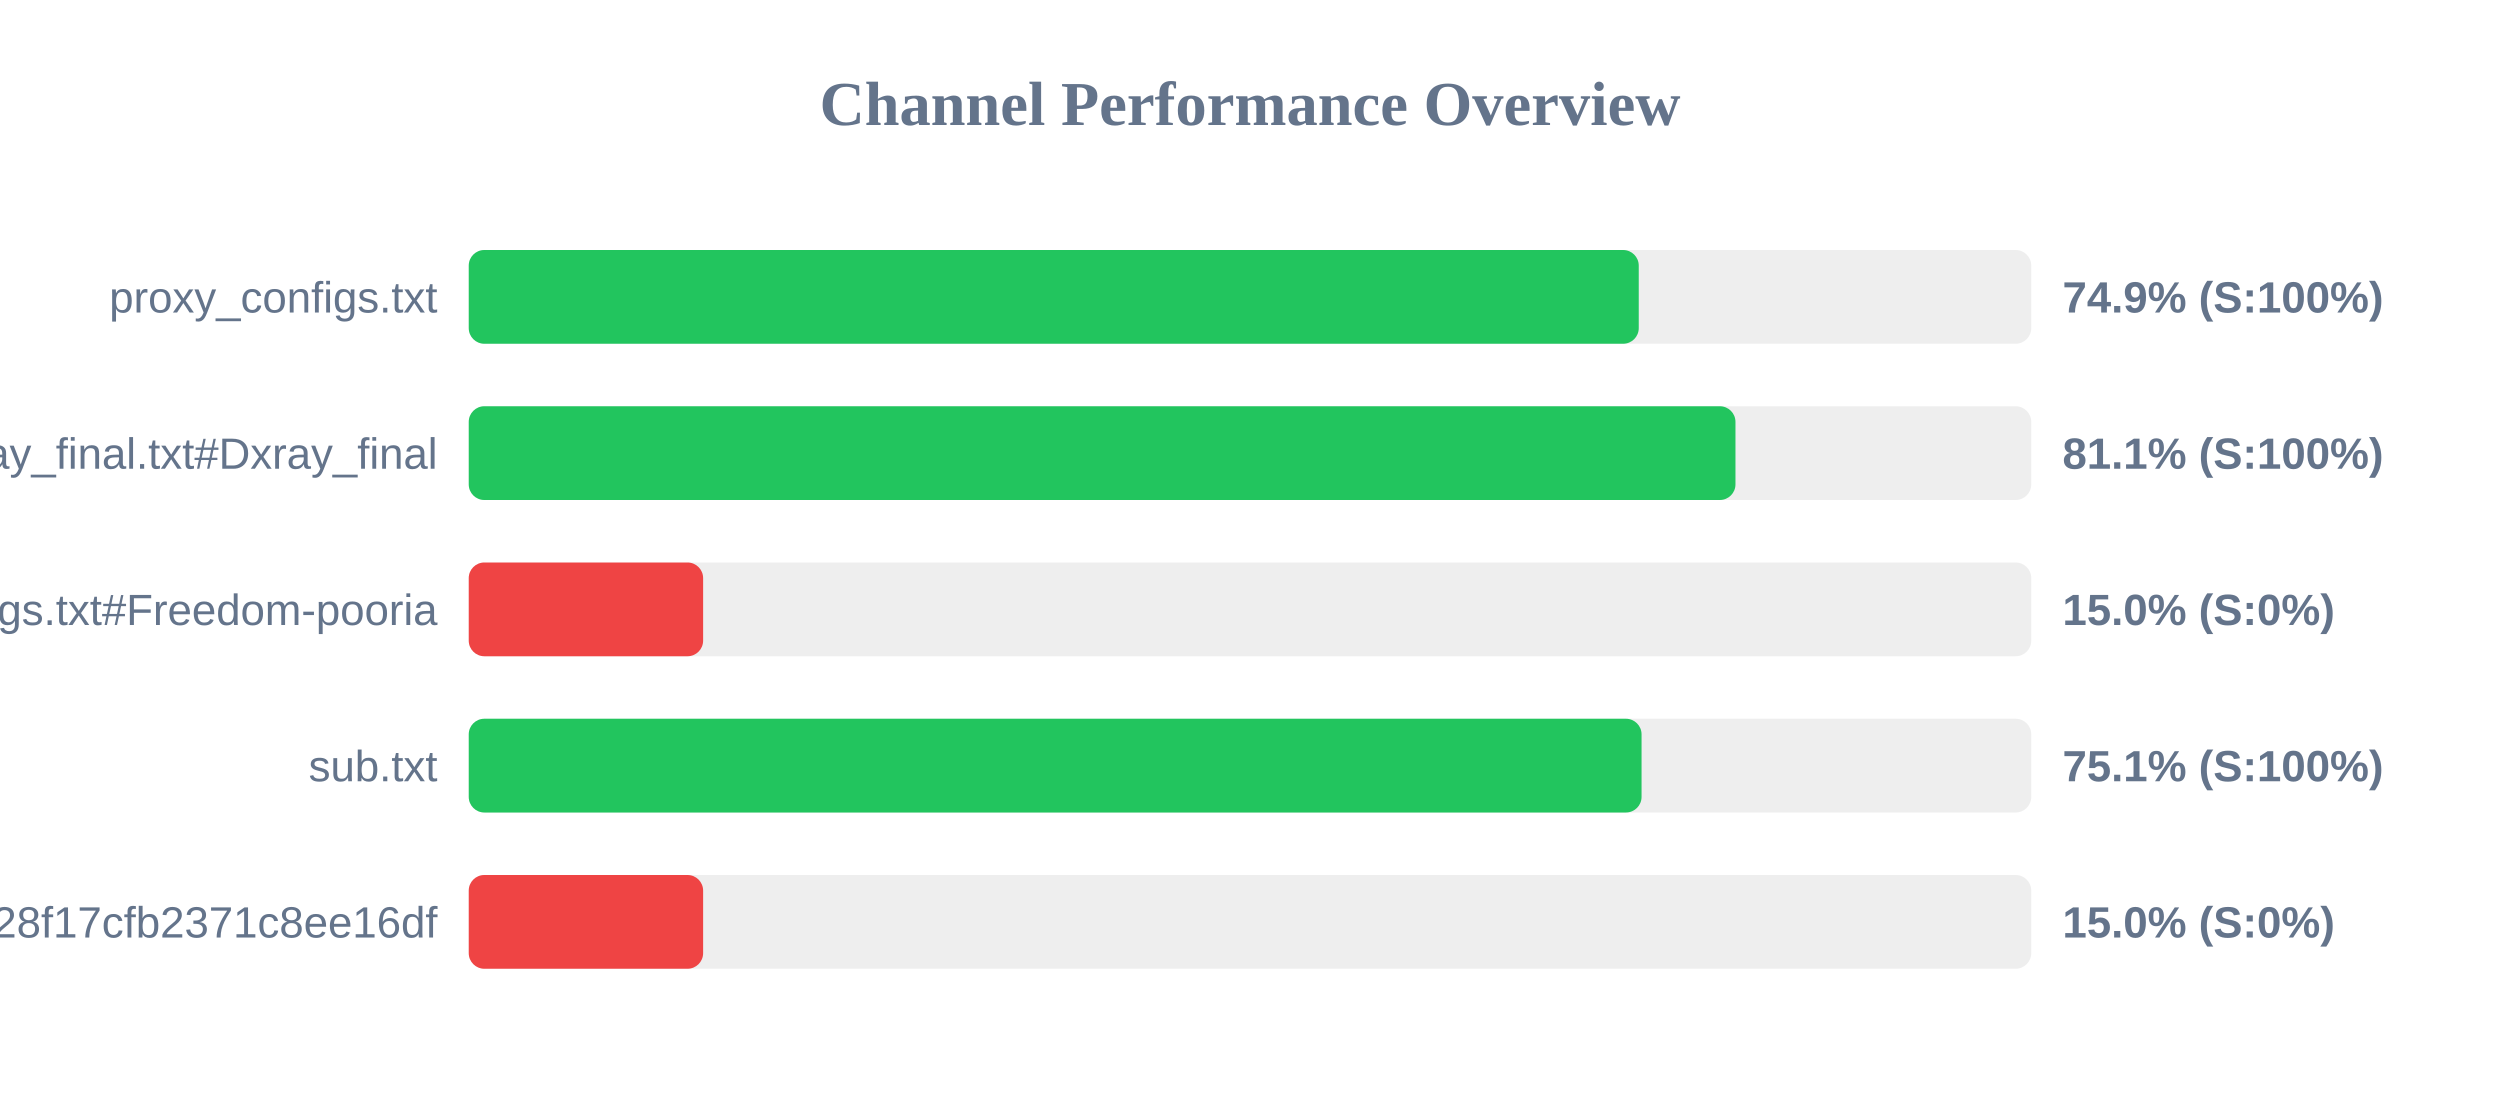
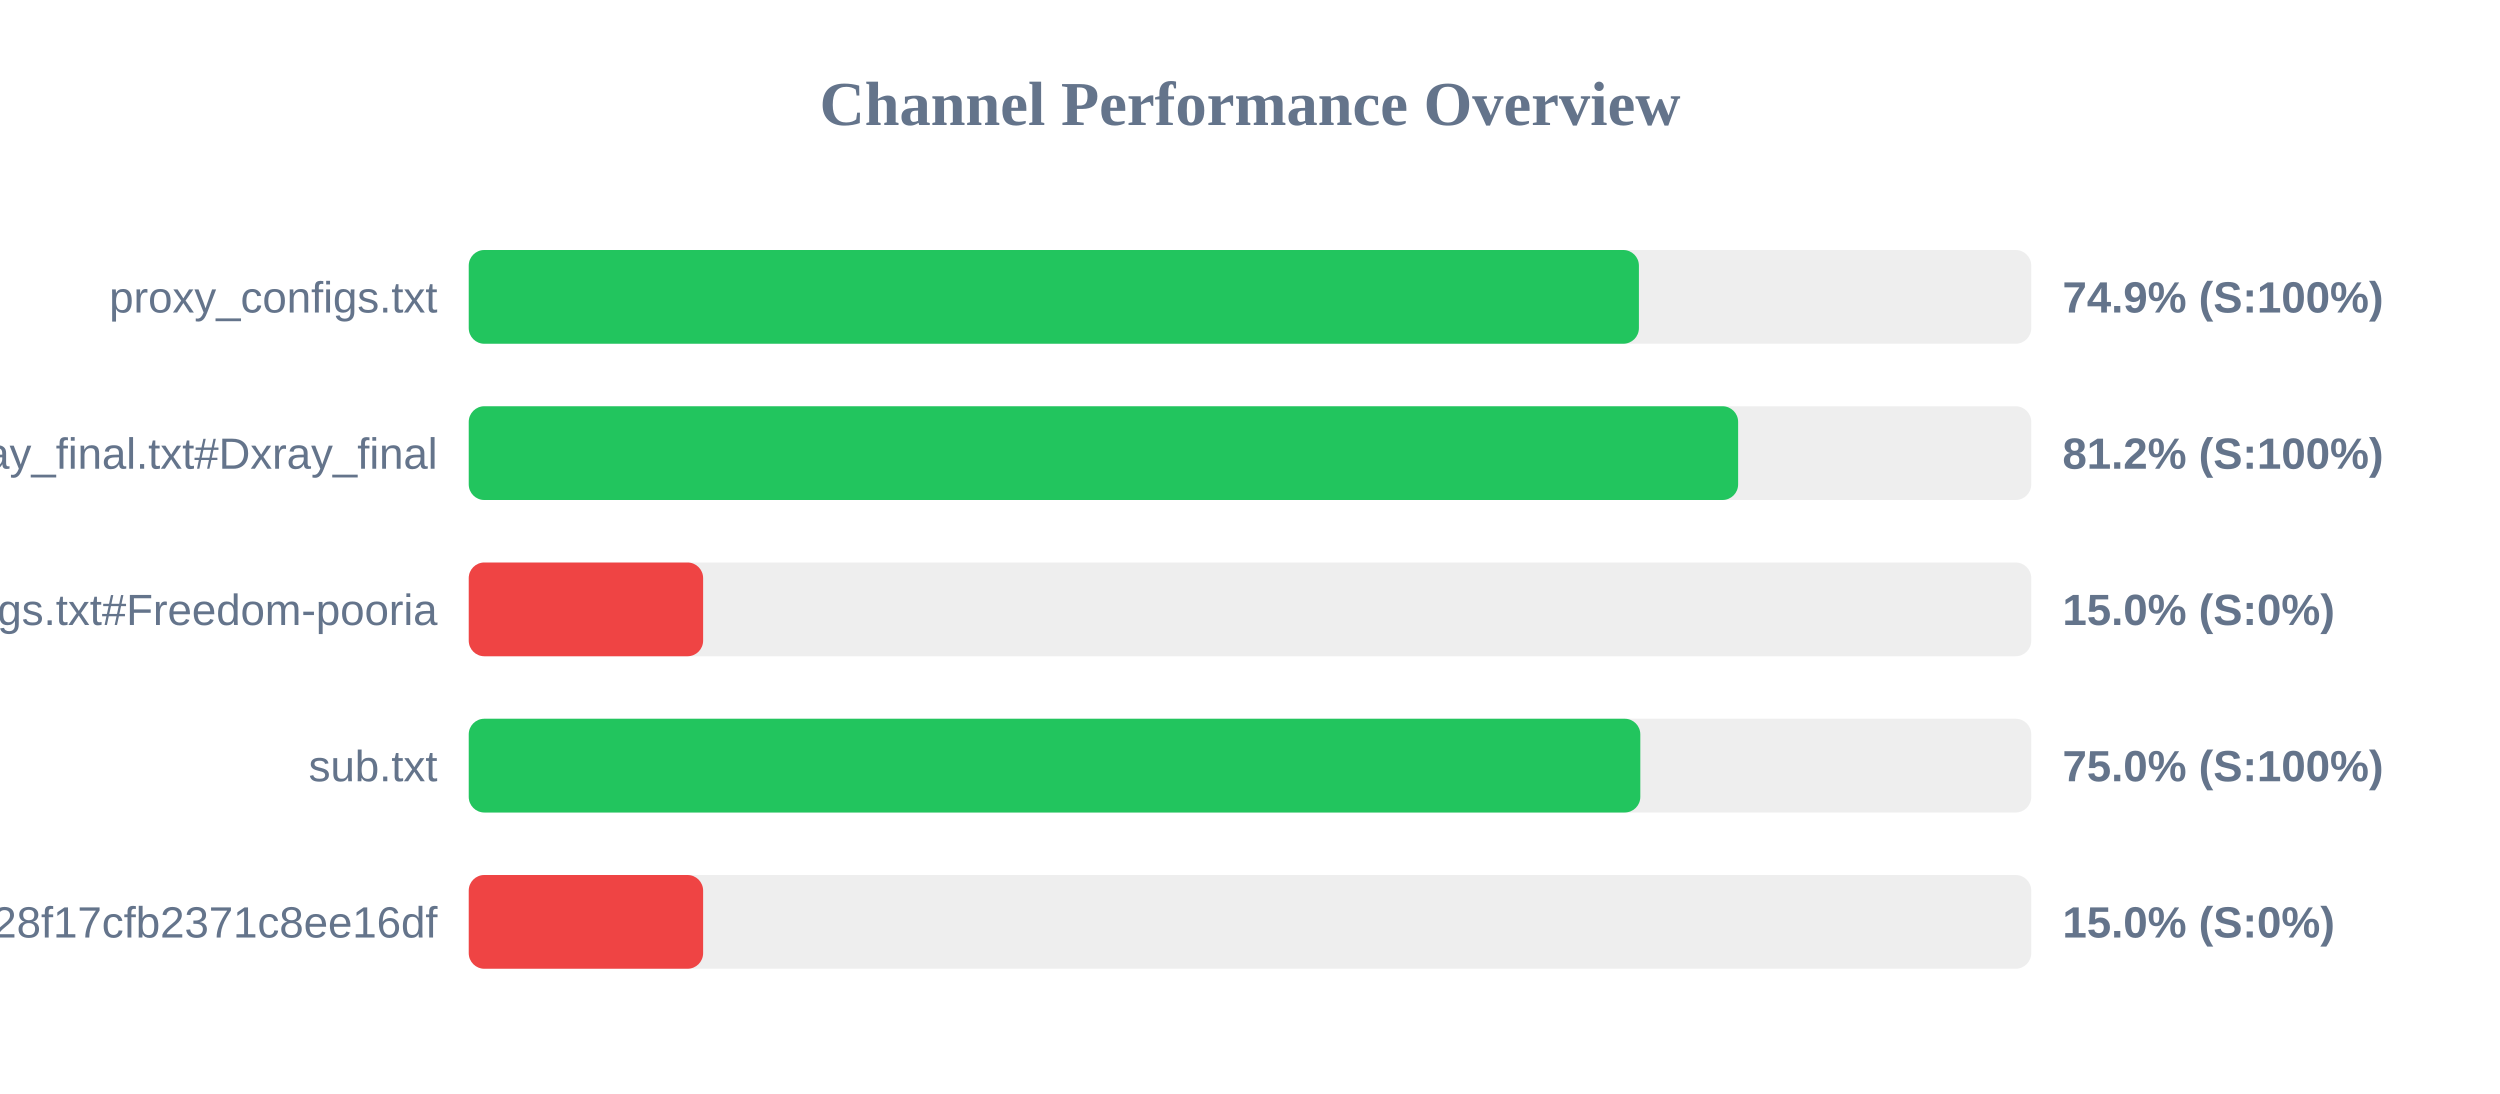
<svg xmlns="http://www.w3.org/2000/svg" width="800" height="350" version="1.1">
  <style>
        .row { font: 14px Arial; fill: #64748b; }
        .score { font: bold 14px Arial; fill: #64748b; }
    </style>
  <text x="400" y="40" text-anchor="middle" font-size="20px" font-weight="bold" fill="#64748b">Channel Performance Overview</text>
  <rect x="150" y="80" width="500" height="30" fill="#eee" rx="5" />
-   <rect x="150" y="80" width="374.4" height="30" fill="#22c55e" rx="5" />
+   <rect x="150" y="80" width="374.45" height="30" fill="#22c55e" rx="5" />
  <text x="140" y="100" text-anchor="end" class="row">proxy_configs.txt</text>
  <text x="660" y="100" text-anchor="start" class="score">74.9% (S:100%)</text>
  <rect x="150" y="130" width="500" height="30" fill="#eee" rx="5" />
-   <rect x="150" y="130" width="405.35" height="30" fill="#22c55e" rx="5" />
+   <rect x="150" y="130" width="406.2" height="30" fill="#22c55e" rx="5" />
  <text x="140" y="150" text-anchor="end" class="row">xray_final.txt#Dxray_final</text>
-   <text x="660" y="150" text-anchor="start" class="score">81.1% (S:100%)</text>
+   <text x="660" y="150" text-anchor="start" class="score">81.2% (S:100%)</text>
  <rect x="150" y="180" width="500" height="30" fill="#eee" rx="5" />
  <rect x="150" y="180" width="75.0" height="30" fill="#ef4444" rx="5" />
  <text x="140" y="200" text-anchor="end" class="row">v2ray_configs.txt#Freedom-pooria</text>
  <text x="660" y="200" text-anchor="start" class="score">15.0% (S:0%)</text>
  <rect x="150" y="230" width="500" height="30" fill="#eee" rx="5" />
-   <rect x="150" y="230" width="375.3" height="30" fill="#22c55e" rx="5" />
+   <rect x="150" y="230" width="374.9" height="30" fill="#22c55e" rx="5" />
  <text x="140" y="250" text-anchor="end" class="row">sub.txt</text>
-   <text x="660" y="250" text-anchor="start" class="score">75.1% (S:100%)</text>
+   <text x="660" y="250" text-anchor="start" class="score">75.0% (S:100%)</text>
  <rect x="150" y="280" width="500" height="30" fill="#eee" rx="5" />
  <rect x="150" y="280" width="75.0" height="30" fill="#ef4444" rx="5" />
  <text x="140" y="300" text-anchor="end" class="row">?token=fedfed7b41b828f17cfb2371c8ee16df</text>
  <text x="660" y="300" text-anchor="start" class="score">15.0% (S:0%)</text>
</svg>
